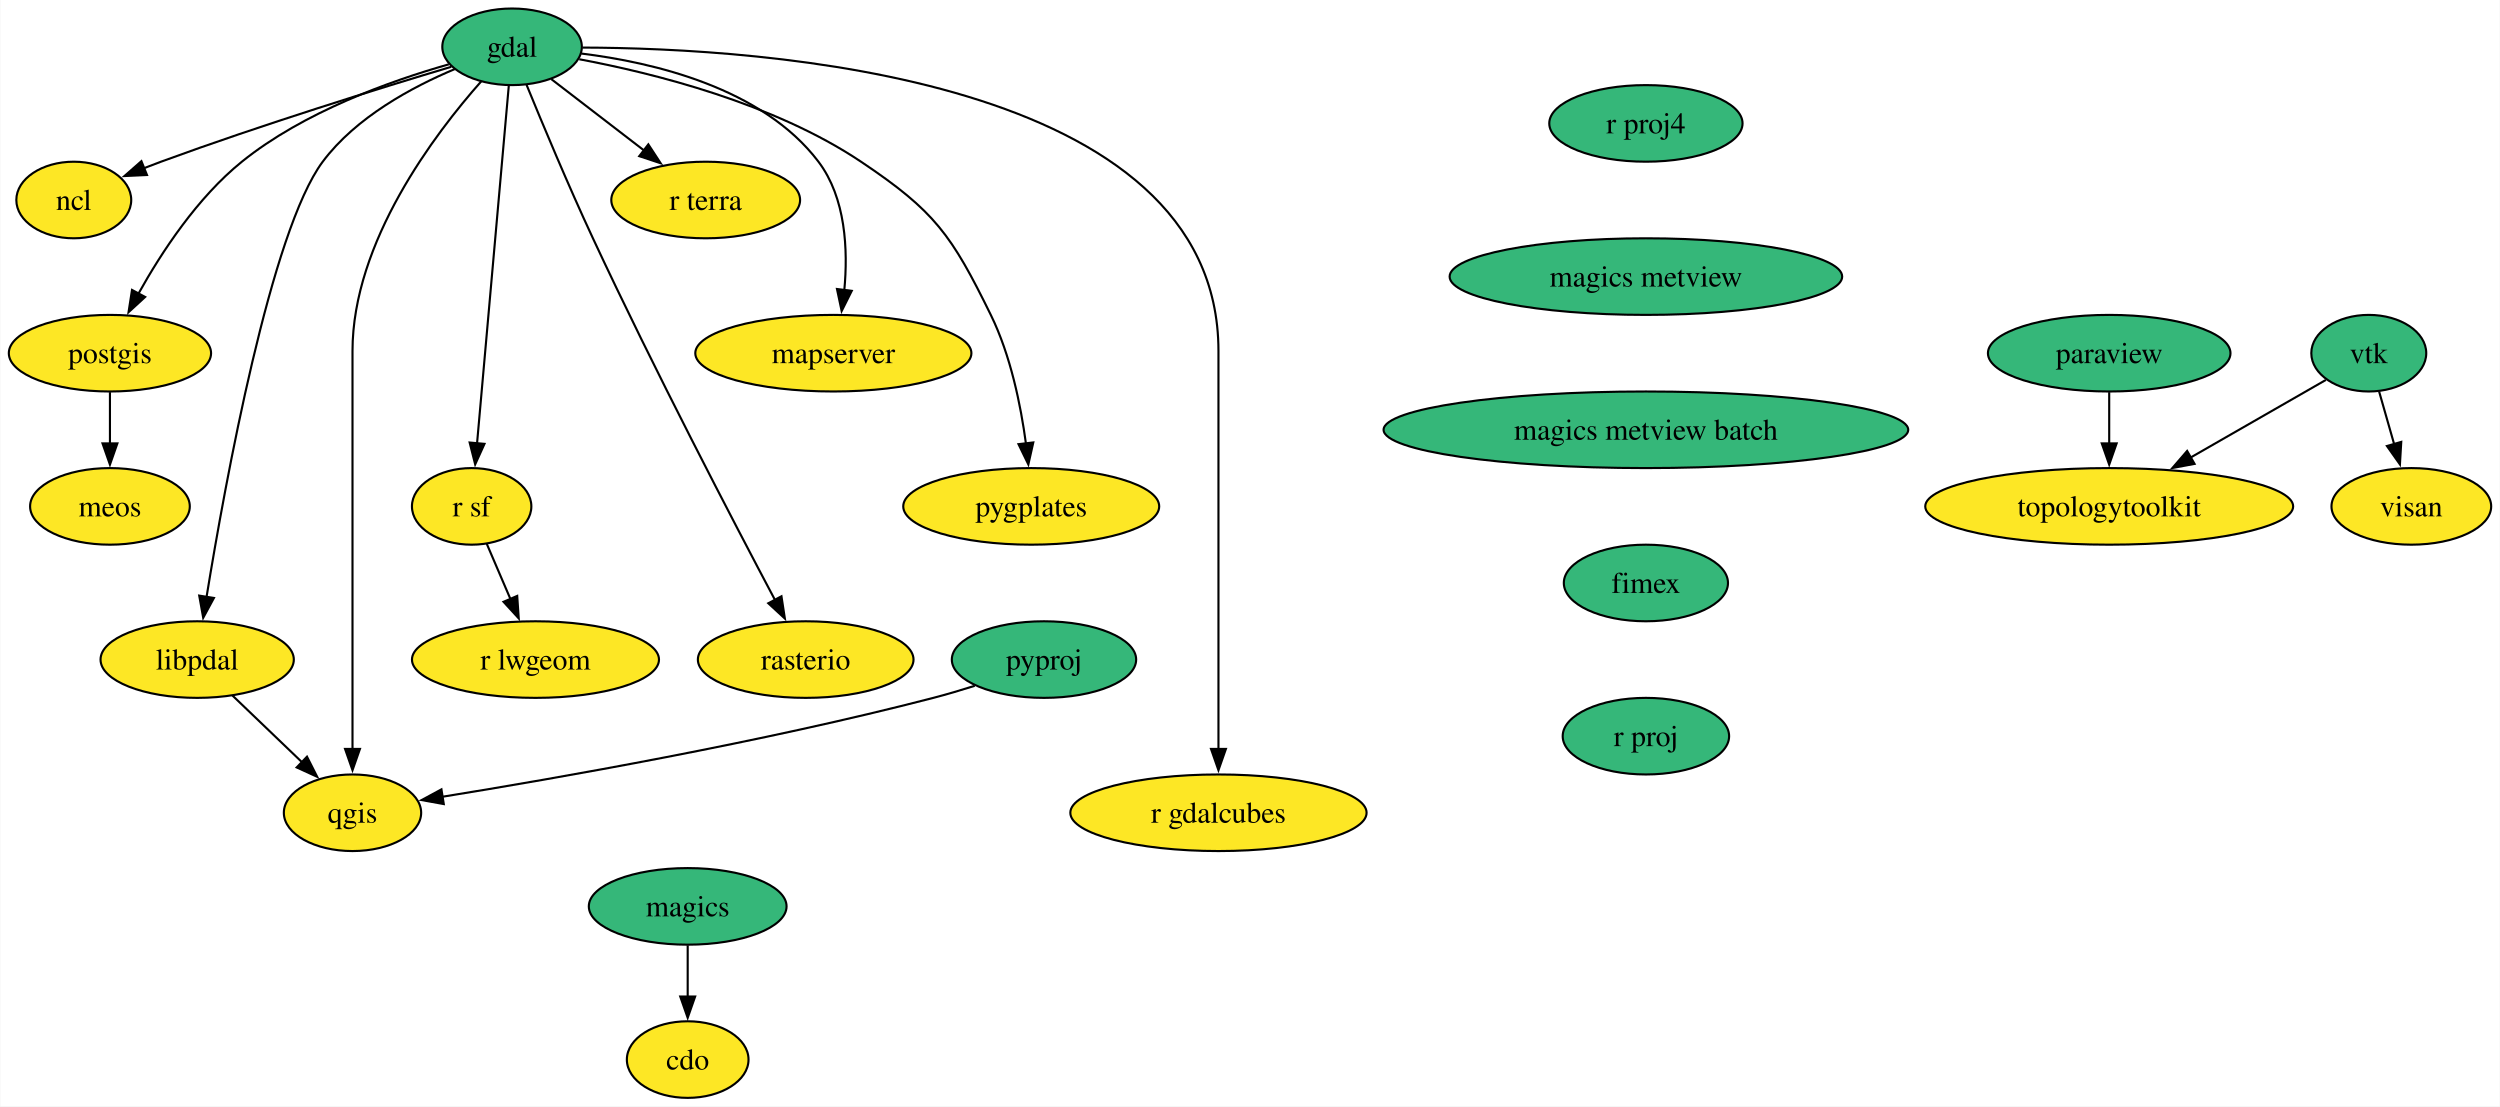
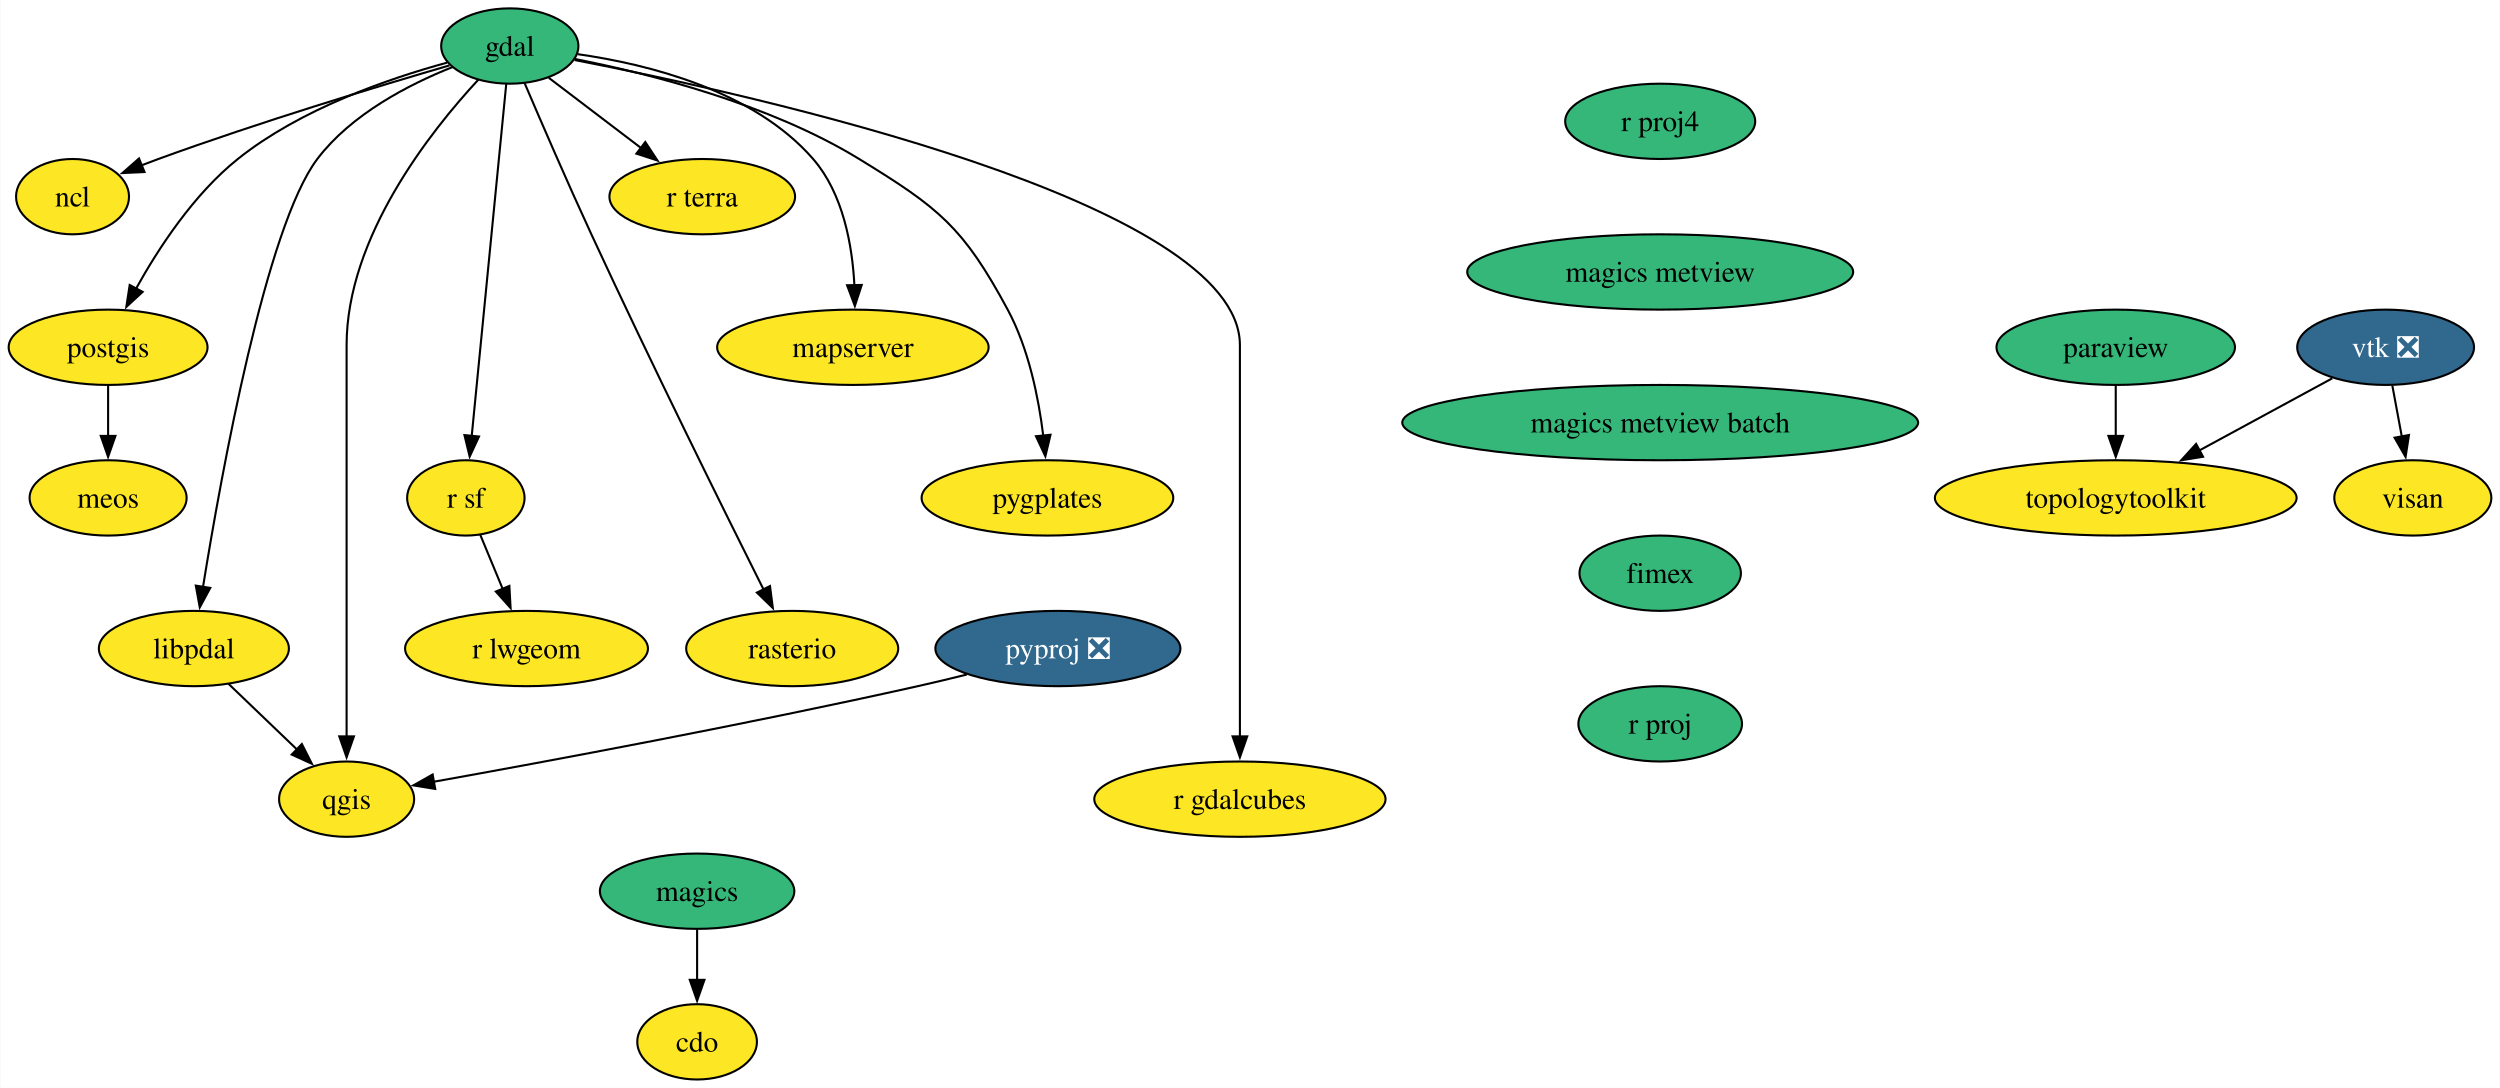
- <svg xmlns="http://www.w3.org/2000/svg" xmlns:xlink="http://www.w3.org/1999/xlink" width="1175pt" height="520pt" viewBox="0.00 0.00 1174.71 520.00">
+ <svg xmlns="http://www.w3.org/2000/svg" xmlns:xlink="http://www.w3.org/1999/xlink" width="1195pt" height="520pt" viewBox="0.00 0.00 1194.71 520.00">
  <g id="graph0" class="graph" transform="scale(1 1) rotate(0) translate(4 516)">
-     <polygon fill="white" stroke="none" points="-4,4 -4,-516 1170.71,-516 1170.71,4 -4,4" />
+     <polygon fill="white" stroke="none" points="-4,4 -4,-516 1190.71,-516 1190.71,4 -4,4" />
    <g id="node1" class="node">
      <g id="a_node1">
        <a xlink:href="https://github.com/conda-forge/cdo-feedstock" xlink:title="cdo">
-           <ellipse fill="#fde725" stroke="black" cx="319.07" cy="-18" rx="28.59" ry="18" />
-           <text text-anchor="middle" x="319.07" y="-13.32" font-family="Times,serif" font-size="14.00">cdo</text>
+           <ellipse fill="#fde725" stroke="black" cx="329.07" cy="-18" rx="28.59" ry="18" />
+           <text text-anchor="middle" x="329.07" y="-13.32" font-family="Times,serif" font-size="14.00">cdo</text>
        </a>
      </g>
    </g>
    <g id="node2" class="node">
      <g id="a_node2">
        <a xlink:href="https://github.com/conda-forge/gdal-feedstock" xlink:title="gdal">
-           <ellipse fill="#35b779" stroke="black" cx="236.53" cy="-494" rx="32.79" ry="18" />
-           <text text-anchor="middle" x="236.53" y="-489.32" font-family="Times,serif" font-size="14.00">gdal</text>
+           <ellipse fill="#35b779" stroke="black" cx="239.53" cy="-494" rx="32.79" ry="18" />
+           <text text-anchor="middle" x="239.53" y="-489.32" font-family="Times,serif" font-size="14.00">gdal</text>
        </a>
      </g>
    </g>
    <g id="node3" class="node">
      <g id="a_node3">
        <a xlink:href="https://github.com/conda-forge/ncl-feedstock" xlink:title="ncl">
          <ellipse fill="#fde725" stroke="black" cx="30.53" cy="-422" rx="27" ry="18" />
          <text text-anchor="middle" x="30.53" y="-417.32" font-family="Times,serif" font-size="14.00">ncl</text>
        </a>
      </g>
    </g>
    <g id="edge1" class="edge">
-       <path fill="none" stroke="black" d="M207.96,-484.61C174.87,-474.7 118.83,-457.37 71.53,-440 68.87,-439.02 66.13,-437.98 63.38,-436.9" />
-       <polygon fill="black" stroke="black" points="64.94,-433.75 54.35,-433.26 62.32,-440.25 64.94,-433.75" />
+       <path fill="none" stroke="black" d="M210.73,-484.75C177.07,-474.92 119.8,-457.59 71.53,-440 68.86,-439.03 66.12,-437.99 63.38,-436.92" />
+       <polygon fill="black" stroke="black" points="64.93,-433.77 54.35,-433.28 62.31,-440.26 64.93,-433.77" />
    </g>
    <g id="node4" class="node">
      <g id="a_node4">
        <a xlink:href="https://github.com/conda-forge/postgis-feedstock" xlink:title="postgis">
          <ellipse fill="#fde725" stroke="black" cx="47.53" cy="-350" rx="47.53" ry="18" />
          <text text-anchor="middle" x="47.53" y="-345.32" font-family="Times,serif" font-size="14.00">postgis</text>
        </a>
      </g>
    </g>
    <g id="edge2" class="edge">
-       <path fill="none" stroke="black" d="M206.81,-485.77C179.35,-477.96 138.53,-463.4 109.53,-440 88.63,-423.14 71.77,-397.45 60.94,-378" />
-       <polygon fill="black" stroke="black" points="64.07,-376.43 56.27,-369.26 57.9,-379.73 64.07,-376.43" />
+       <path fill="none" stroke="black" d="M209.64,-486.08C181.53,-478.42 139.41,-463.9 109.53,-440 88.56,-423.23 71.71,-397.53 60.9,-378.05" />
+       <polygon fill="black" stroke="black" points="64.03,-376.48 56.24,-369.3 57.85,-379.77 64.03,-376.48" />
    </g>
    <g id="node5" class="node">
      <g id="a_node5">
        <a xlink:href="https://github.com/conda-forge/qgis-feedstock" xlink:title="qgis">
          <ellipse fill="#fde725" stroke="black" cx="161.53" cy="-134" rx="32.27" ry="18" />
          <text text-anchor="middle" x="161.53" y="-129.32" font-family="Times,serif" font-size="14.00">qgis</text>
        </a>
      </g>
    </g>
    <g id="edge3" class="edge">
-       <path fill="none" stroke="black" d="M222.06,-477.79C200.27,-453.21 161.53,-402.3 161.53,-351 161.53,-351 161.53,-351 161.53,-277 161.53,-237.74 161.53,-192.38 161.53,-163.69" />
+       <path fill="none" stroke="black" d="M224.49,-477.9C201.82,-453.47 161.53,-402.75 161.53,-351 161.53,-351 161.53,-351 161.53,-277 161.53,-237.74 161.53,-192.38 161.53,-163.69" />
      <polygon fill="black" stroke="black" points="165.03,-164 161.53,-154 158.03,-164 165.03,-164" />
    </g>
    <g id="node6" class="node">
      <g id="a_node6">
        <a xlink:href="https://github.com/conda-forge/r-sf-feedstock" xlink:title="r sf">
-           <ellipse fill="#fde725" stroke="black" cx="217.53" cy="-278" rx="28.06" ry="18" />
-           <text text-anchor="middle" x="217.53" y="-273.32" font-family="Times,serif" font-size="14.00">r sf</text>
+           <ellipse fill="#fde725" stroke="black" cx="218.53" cy="-278" rx="28.06" ry="18" />
+           <text text-anchor="middle" x="218.53" y="-273.32" font-family="Times,serif" font-size="14.00">r sf</text>
        </a>
      </g>
    </g>
    <g id="edge4" class="edge">
-       <path fill="none" stroke="black" d="M235,-475.85C231.74,-439.14 224.07,-352.66 220.06,-307.53" />
-       <polygon fill="black" stroke="black" points="223.56,-307.39 219.19,-297.74 216.59,-308.01 223.56,-307.39" />
+       <path fill="none" stroke="black" d="M237.84,-475.85C234.24,-439.14 225.75,-352.66 221.33,-307.53" />
+       <polygon fill="black" stroke="black" points="224.82,-307.35 220.36,-297.74 217.86,-308.03 224.82,-307.35" />
    </g>
    <g id="node7" class="node">
      <g id="a_node7">
        <a xlink:href="https://github.com/conda-forge/rasterio-feedstock" xlink:title="rasterio">
          <ellipse fill="#fde725" stroke="black" cx="374.53" cy="-206" rx="50.68" ry="18" />
          <text text-anchor="middle" x="374.53" y="-201.33" font-family="Times,serif" font-size="14.00">rasterio</text>
        </a>
      </g>
    </g>
    <g id="edge5" class="edge">
-       <path fill="none" stroke="black" d="M243.34,-476.12C250.71,-458.11 262.94,-428.82 274.53,-404 303.36,-342.21 340.38,-271.23 360.3,-233.63" />
-       <polygon fill="black" stroke="black" points="363.14,-235.75 364.74,-225.28 356.95,-232.47 363.14,-235.75" />
+       <path fill="none" stroke="black" d="M246.66,-476.18C254.33,-458.21 266.98,-428.96 278.53,-404 306.8,-342.87 341.88,-272.08 360.83,-234.22" />
+       <polygon fill="black" stroke="black" points="363.91,-235.88 365.27,-225.37 357.65,-232.74 363.91,-235.88" />
    </g>
    <g id="node8" class="node">
      <g id="a_node8">
        <a xlink:href="https://github.com/conda-forge/r-gdalcubes-feedstock" xlink:title="r gdalcubes">
-           <ellipse fill="#fde725" stroke="black" cx="568.53" cy="-134" rx="69.62" ry="18" />
-           <text text-anchor="middle" x="568.53" y="-129.32" font-family="Times,serif" font-size="14.00">r gdalcubes</text>
+           <ellipse fill="#fde725" stroke="black" cx="588.53" cy="-134" rx="69.62" ry="18" />
+           <text text-anchor="middle" x="588.53" y="-129.32" font-family="Times,serif" font-size="14.00">r gdalcubes</text>
        </a>
      </g>
    </g>
    <g id="edge6" class="edge">
-       <path fill="none" stroke="black" d="M269.57,-493.64C353.55,-493.39 568.53,-480.14 568.53,-351 568.53,-351 568.53,-351 568.53,-277 568.53,-237.74 568.53,-192.38 568.53,-163.69" />
-       <polygon fill="black" stroke="black" points="572.03,-164 568.53,-154 565.03,-164 572.03,-164" />
+       <path fill="none" stroke="black" d="M270.5,-487.31C355.91,-470.75 588.53,-419.36 588.53,-351 588.53,-351 588.53,-351 588.53,-277 588.53,-237.74 588.53,-192.38 588.53,-163.69" />
+       <polygon fill="black" stroke="black" points="592.03,-164 588.53,-154 585.03,-164 592.03,-164" />
    </g>
    <g id="node9" class="node">
      <g id="a_node9">
        <a xlink:href="https://github.com/conda-forge/r-terra-feedstock" xlink:title="r terra">
-           <ellipse fill="#fde725" stroke="black" cx="327.53" cy="-422" rx="44.37" ry="18" />
-           <text text-anchor="middle" x="327.53" y="-417.32" font-family="Times,serif" font-size="14.00">r terra</text>
+           <ellipse fill="#fde725" stroke="black" cx="331.53" cy="-422" rx="44.37" ry="18" />
+           <text text-anchor="middle" x="331.53" y="-417.32" font-family="Times,serif" font-size="14.00">r terra</text>
        </a>
      </g>
    </g>
    <g id="edge7" class="edge">
-       <path fill="none" stroke="black" d="M254.94,-478.83C267.47,-469.2 284.3,-456.25 298.6,-445.25" />
-       <polygon fill="black" stroke="black" points="300.57,-448.15 306.36,-439.28 296.3,-442.6 300.57,-448.15" />
+       <path fill="none" stroke="black" d="M258.14,-478.83C270.81,-469.2 287.82,-456.25 302.28,-445.25" />
+       <polygon fill="black" stroke="black" points="304.3,-448.12 310.13,-439.28 300.06,-442.55 304.3,-448.12" />
    </g>
    <g id="node10" class="node">
      <g id="a_node10">
        <a xlink:href="https://github.com/conda-forge/mapserver-feedstock" xlink:title="mapserver">
-           <ellipse fill="#fde725" stroke="black" cx="387.53" cy="-350" rx="64.89" ry="18" />
-           <text text-anchor="middle" x="387.53" y="-345.32" font-family="Times,serif" font-size="14.00">mapserver</text>
+           <ellipse fill="#fde725" stroke="black" cx="403.53" cy="-350" rx="64.89" ry="18" />
+           <text text-anchor="middle" x="403.53" y="-345.32" font-family="Times,serif" font-size="14.00">mapserver</text>
        </a>
      </g>
    </g>
    <g id="edge8" class="edge">
-       <path fill="none" stroke="black" d="M269.04,-490.84C302.78,-486.71 354.22,-474.72 380.53,-440 393.41,-422.99 394.46,-398.55 392.68,-379.58" />
-       <polygon fill="black" stroke="black" points="396.17,-379.29 391.43,-369.81 389.23,-380.17 396.17,-379.29" />
+       <path fill="none" stroke="black" d="M271.99,-490.11C305.23,-485.37 355.96,-472.88 384.53,-440 398.87,-423.49 403.26,-398.8 404.26,-379.61" />
+       <polygon fill="black" stroke="black" points="407.76,-379.8 404.47,-369.73 400.76,-379.65 407.76,-379.8" />
    </g>
    <g id="node11" class="node">
      <g id="a_node11">
        <a xlink:href="https://github.com/conda-forge/pygplates-feedstock" xlink:title="pygplates">
-           <ellipse fill="#fde725" stroke="black" cx="480.53" cy="-278" rx="60.15" ry="18" />
-           <text text-anchor="middle" x="480.53" y="-273.32" font-family="Times,serif" font-size="14.00">pygplates</text>
+           <ellipse fill="#fde725" stroke="black" cx="496.53" cy="-278" rx="60.15" ry="18" />
+           <text text-anchor="middle" x="496.53" y="-273.32" font-family="Times,serif" font-size="14.00">pygplates</text>
        </a>
      </g>
    </g>
    <g id="edge9" class="edge">
-       <path fill="none" stroke="black" d="M268.1,-488.15C302.89,-481.64 359.38,-467.56 400.53,-440 435.37,-416.66 443.03,-405.64 461.53,-368 470.85,-349.01 475.62,-325.54 478.05,-307.47" />
-       <polygon fill="black" stroke="black" points="481.5,-308.05 479.18,-297.71 474.55,-307.24 481.5,-308.05" />
+       <path fill="none" stroke="black" d="M270.65,-487.8C305.69,-480.92 363.34,-466.47 406.53,-440 444.84,-416.52 456.2,-407.56 477.53,-368 487.56,-349.38 492.3,-325.89 494.53,-307.72" />
+       <polygon fill="black" stroke="black" points="498,-308.19 495.54,-297.89 491.04,-307.48 498,-308.19" />
    </g>
    <g id="node12" class="node">
      <g id="a_node12">
        <a xlink:href="https://github.com/conda-forge/libpdal-feedstock" xlink:title="libpdal">
          <ellipse fill="#fde725" stroke="black" cx="88.53" cy="-206" rx="45.42" ry="18" />
          <text text-anchor="middle" x="88.53" y="-201.33" font-family="Times,serif" font-size="14.00">libpdal</text>
        </a>
      </g>
    </g>
    <g id="edge10" class="edge">
-       <path fill="none" stroke="black" d="M209.63,-483.54C189.6,-475.13 163.12,-460.9 147.53,-440 123.29,-407.5 101.85,-290.11 92.93,-235.41" />
-       <polygon fill="black" stroke="black" points="96.4,-234.96 91.36,-225.64 89.49,-236.06 96.4,-234.96" />
+       <path fill="none" stroke="black" d="M212.16,-483.94C191.41,-475.68 163.77,-461.46 147.53,-440 123.05,-407.68 101.74,-290.19 92.89,-235.44" />
+       <polygon fill="black" stroke="black" points="96.36,-234.98 91.34,-225.66 89.45,-236.08 96.36,-234.98" />
    </g>
    <g id="node13" class="node">
      <g id="a_node13">
        <a xlink:href="https://github.com/conda-forge/meos-feedstock" xlink:title="meos">
          <ellipse fill="#fde725" stroke="black" cx="47.53" cy="-278" rx="37.53" ry="18" />
          <text text-anchor="middle" x="47.53" y="-273.32" font-family="Times,serif" font-size="14.00">meos</text>
        </a>
      </g>
    </g>
    <g id="edge11" class="edge">
      <path fill="none" stroke="black" d="M47.53,-331.7C47.53,-324.41 47.53,-315.73 47.53,-307.54" />
      <polygon fill="black" stroke="black" points="51.03,-307.62 47.53,-297.62 44.03,-307.62 51.03,-307.62" />
    </g>
    <g id="node14" class="node">
      <g id="a_node14">
        <a xlink:href="https://github.com/conda-forge/r-lwgeom-feedstock" xlink:title="r lwgeom">
          <ellipse fill="#fde725" stroke="black" cx="247.53" cy="-206" rx="58.05" ry="18" />
          <text text-anchor="middle" x="247.53" y="-201.33" font-family="Times,serif" font-size="14.00">r lwgeom</text>
        </a>
      </g>
    </g>
    <g id="edge12" class="edge">
-       <path fill="none" stroke="black" d="M224.63,-260.41C227.95,-252.68 231.98,-243.27 235.73,-234.52" />
-       <polygon fill="black" stroke="black" points="238.94,-235.92 239.66,-225.35 232.51,-233.16 238.94,-235.92" />
+       <path fill="none" stroke="black" d="M225.4,-260.41C228.6,-252.68 232.5,-243.27 236.13,-234.52" />
+       <polygon fill="black" stroke="black" points="239.33,-235.93 239.92,-225.35 232.86,-233.25 239.33,-235.93" />
    </g>
    <g id="edge13" class="edge">
      <path fill="none" stroke="black" d="M105.09,-189.12C114.78,-179.82 127.18,-167.93 137.89,-157.67" />
      <polygon fill="black" stroke="black" points="140.14,-160.36 144.93,-150.91 135.29,-155.31 140.14,-160.36" />
    </g>
    <g id="node15" class="node">
      <g id="a_node15">
        <a xlink:href="https://github.com/conda-forge/magics-feedstock" xlink:title="magics">
-           <ellipse fill="#35b779" stroke="black" cx="319.07" cy="-90" rx="46.47" ry="18" />
-           <text text-anchor="middle" x="319.07" y="-85.33" font-family="Times,serif" font-size="14.00">magics</text>
+           <ellipse fill="#35b779" stroke="black" cx="329.07" cy="-90" rx="46.47" ry="18" />
+           <text text-anchor="middle" x="329.07" y="-85.33" font-family="Times,serif" font-size="14.00">magics</text>
        </a>
      </g>
    </g>
    <g id="edge14" class="edge">
-       <path fill="none" stroke="black" d="M319.07,-71.7C319.07,-64.41 319.07,-55.73 319.07,-47.54" />
-       <polygon fill="black" stroke="black" points="322.57,-47.62 319.07,-37.62 315.57,-47.62 322.57,-47.62" />
+       <path fill="none" stroke="black" d="M329.07,-71.7C329.07,-64.41 329.07,-55.73 329.07,-47.54" />
+       <polygon fill="black" stroke="black" points="332.57,-47.62 329.07,-37.62 325.57,-47.62 332.57,-47.62" />
    </g>
    <g id="node16" class="node">
      <g id="a_node16">
        <a xlink:href="https://github.com/conda-forge/paraview-feedstock" xlink:title="paraview">
-           <ellipse fill="#35b779" stroke="black" cx="987.18" cy="-350" rx="57" ry="18" />
-           <text text-anchor="middle" x="987.18" y="-345.32" font-family="Times,serif" font-size="14.00">paraview</text>
+           <ellipse fill="#35b779" stroke="black" cx="1007.18" cy="-350" rx="57" ry="18" />
+           <text text-anchor="middle" x="1007.18" y="-345.32" font-family="Times,serif" font-size="14.00">paraview</text>
        </a>
      </g>
    </g>
    <g id="node17" class="node">
      <g id="a_node17">
        <a xlink:href="https://github.com/conda-forge/topologytoolkit-feedstock" xlink:title="topologytoolkit">
-           <ellipse fill="#fde725" stroke="black" cx="987.18" cy="-278" rx="86.46" ry="18" />
-           <text text-anchor="middle" x="987.18" y="-273.32" font-family="Times,serif" font-size="14.00">topologytoolkit</text>
+           <ellipse fill="#fde725" stroke="black" cx="1007.18" cy="-278" rx="86.46" ry="18" />
+           <text text-anchor="middle" x="1007.18" y="-273.32" font-family="Times,serif" font-size="14.00">topologytoolkit</text>
        </a>
      </g>
    </g>
    <g id="edge15" class="edge">
-       <path fill="none" stroke="black" d="M987.18,-331.7C987.18,-324.41 987.18,-315.73 987.18,-307.54" />
-       <polygon fill="black" stroke="black" points="990.68,-307.62 987.18,-297.62 983.68,-307.62 990.68,-307.62" />
+       <path fill="none" stroke="black" d="M1007.18,-331.7C1007.18,-324.41 1007.18,-315.73 1007.18,-307.54" />
+       <polygon fill="black" stroke="black" points="1010.68,-307.62 1007.18,-297.62 1003.68,-307.62 1010.68,-307.62" />
    </g>
    <g id="node18" class="node">
      <g id="a_node18">
-         <a xlink:href="https://github.com/conda-forge/pyproj-feedstock" xlink:title="pyproj">
-           <ellipse fill="#35b779" stroke="black" cx="486.53" cy="-206" rx="43.32" ry="18" />
-           <text text-anchor="middle" x="486.53" y="-201.33" font-family="Times,serif" font-size="14.00">pyproj</text>
+         <a xlink:href="https://github.com/conda-forge/pyproj-feedstock/pull/154" xlink:title="pyproj ❎">
+           <ellipse fill="#31688e" stroke="black" cx="501.53" cy="-206" rx="58.57" ry="18" />
+           <text text-anchor="middle" x="501.53" y="-201.33" font-family="Times,serif" font-size="14.00" fill="white">pyproj ❎</text>
        </a>
      </g>
    </g>
    <g id="edge16" class="edge">
-       <path fill="none" stroke="black" d="M453.98,-193.67C447.57,-191.64 440.87,-189.65 434.53,-188 353.76,-167.04 257.63,-150.23 203.68,-141.51" />
-       <polygon fill="black" stroke="black" points="204.43,-138.09 194.01,-139.97 203.33,-145 204.43,-138.09" />
+       <path fill="none" stroke="black" d="M458,-193.58C450.2,-191.64 442.14,-189.7 434.53,-188 352.88,-169.73 256.68,-151.91 203.04,-142.3" />
+       <polygon fill="black" stroke="black" points="203.89,-138.9 193.43,-140.59 202.66,-145.79 203.89,-138.9" />
    </g>
    <g id="node19" class="node">
      <g id="a_node19">
        <a xlink:href="https://github.com/conda-forge/r-proj4-feedstock" xlink:title="r proj4">
-           <ellipse fill="#35b779" stroke="black" cx="769.43" cy="-458" rx="45.42" ry="18" />
-           <text text-anchor="middle" x="769.43" y="-453.32" font-family="Times,serif" font-size="14.00">r proj4</text>
+           <ellipse fill="#35b779" stroke="black" cx="789.43" cy="-458" rx="45.42" ry="18" />
+           <text text-anchor="middle" x="789.43" y="-453.32" font-family="Times,serif" font-size="14.00">r proj4</text>
        </a>
      </g>
    </g>
    <g id="node20" class="node">
      <g id="a_node20">
        <a xlink:href="https://github.com/conda-forge/magics-metview-feedstock" xlink:title="magics metview">
-           <ellipse fill="#35b779" stroke="black" cx="769.43" cy="-386" rx="92.25" ry="18" />
-           <text text-anchor="middle" x="769.43" y="-381.32" font-family="Times,serif" font-size="14.00">magics metview</text>
+           <ellipse fill="#35b779" stroke="black" cx="789.43" cy="-386" rx="92.25" ry="18" />
+           <text text-anchor="middle" x="789.43" y="-381.32" font-family="Times,serif" font-size="14.00">magics metview</text>
        </a>
      </g>
    </g>
    <g id="node23" class="node">
      <g id="a_node23">
        <a xlink:href="https://github.com/conda-forge/magics-metview-batch-feedstock" xlink:title="magics metview batch">
-           <ellipse fill="#35b779" stroke="black" cx="769.43" cy="-314" rx="123.29" ry="18" />
-           <text text-anchor="middle" x="769.43" y="-309.32" font-family="Times,serif" font-size="14.00">magics metview batch</text>
+           <ellipse fill="#35b779" stroke="black" cx="789.43" cy="-314" rx="123.29" ry="18" />
+           <text text-anchor="middle" x="789.43" y="-309.32" font-family="Times,serif" font-size="14.00">magics metview batch</text>
        </a>
      </g>
    </g>
    <g id="node21" class="node">
      <g id="a_node21">
-         <a xlink:href="https://github.com/conda-forge/vtk-feedstock" xlink:title="vtk">
-           <ellipse fill="#35b779" stroke="black" cx="1109.18" cy="-350" rx="27.01" ry="18" />
-           <text text-anchor="middle" x="1109.18" y="-345.32" font-family="Times,serif" font-size="14.00">vtk</text>
+         <a xlink:href="https://github.com/conda-forge/vtk-feedstock/pull/345" xlink:title="vtk ❎">
+           <ellipse fill="#31688e" stroke="black" cx="1136.18" cy="-350" rx="42.26" ry="18" />
+           <text text-anchor="middle" x="1136.18" y="-345.32" font-family="Times,serif" font-size="14.00" fill="white">vtk ❎</text>
        </a>
      </g>
    </g>
    <g id="edge18" class="edge">
-       <path fill="none" stroke="black" d="M1089.03,-337.44C1071.81,-327.56 1046.56,-313.08 1025.51,-301" />
-       <polygon fill="black" stroke="black" points="1027.3,-297.98 1016.88,-296.04 1023.81,-304.06 1027.3,-297.98" />
+       <path fill="none" stroke="black" d="M1110.69,-335.17C1092.6,-325.35 1067.95,-311.98 1047.24,-300.74" />
+       <polygon fill="black" stroke="black" points="1048.92,-297.67 1038.47,-295.98 1045.59,-303.82 1048.92,-297.67" />
    </g>
    <g id="node22" class="node">
      <g id="a_node22">
        <a xlink:href="https://github.com/conda-forge/visan-feedstock" xlink:title="visan">
-           <ellipse fill="#fde725" stroke="black" cx="1129.18" cy="-278" rx="37.53" ry="18" />
-           <text text-anchor="middle" x="1129.18" y="-273.32" font-family="Times,serif" font-size="14.00">visan</text>
+           <ellipse fill="#fde725" stroke="black" cx="1149.18" cy="-278" rx="37.53" ry="18" />
+           <text text-anchor="middle" x="1149.18" y="-273.32" font-family="Times,serif" font-size="14.00">visan</text>
        </a>
      </g>
    </g>
    <g id="edge19" class="edge">
-       <path fill="none" stroke="black" d="M1114.02,-332.05C1116.15,-324.6 1118.71,-315.64 1121.11,-307.22" />
-       <polygon fill="black" stroke="black" points="1124.44,-308.31 1123.82,-297.73 1117.71,-306.38 1124.44,-308.31" />
+       <path fill="none" stroke="black" d="M1139.39,-331.7C1140.76,-324.32 1142.39,-315.52 1143.93,-307.25" />
+       <polygon fill="black" stroke="black" points="1147.34,-308.06 1145.72,-297.59 1140.46,-306.79 1147.34,-308.06" />
    </g>
    <g id="node24" class="node">
      <g id="a_node24">
        <a xlink:href="https://github.com/conda-forge/fimex-feedstock" xlink:title="fimex">
-           <ellipse fill="#35b779" stroke="black" cx="769.43" cy="-242" rx="38.58" ry="18" />
-           <text text-anchor="middle" x="769.43" y="-237.32" font-family="Times,serif" font-size="14.00">fimex</text>
+           <ellipse fill="#35b779" stroke="black" cx="789.43" cy="-242" rx="38.58" ry="18" />
+           <text text-anchor="middle" x="789.43" y="-237.32" font-family="Times,serif" font-size="14.00">fimex</text>
        </a>
      </g>
    </g>
    <g id="node25" class="node">
      <g id="a_node25">
        <a xlink:href="https://github.com/conda-forge/r-proj-feedstock" xlink:title="r proj">
-           <ellipse fill="#35b779" stroke="black" cx="769.43" cy="-170" rx="39.11" ry="18" />
-           <text text-anchor="middle" x="769.43" y="-165.32" font-family="Times,serif" font-size="14.00">r proj</text>
+           <ellipse fill="#35b779" stroke="black" cx="789.43" cy="-170" rx="39.11" ry="18" />
+           <text text-anchor="middle" x="789.43" y="-165.32" font-family="Times,serif" font-size="14.00">r proj</text>
        </a>
      </g>
    </g>
  </g>
</svg>
